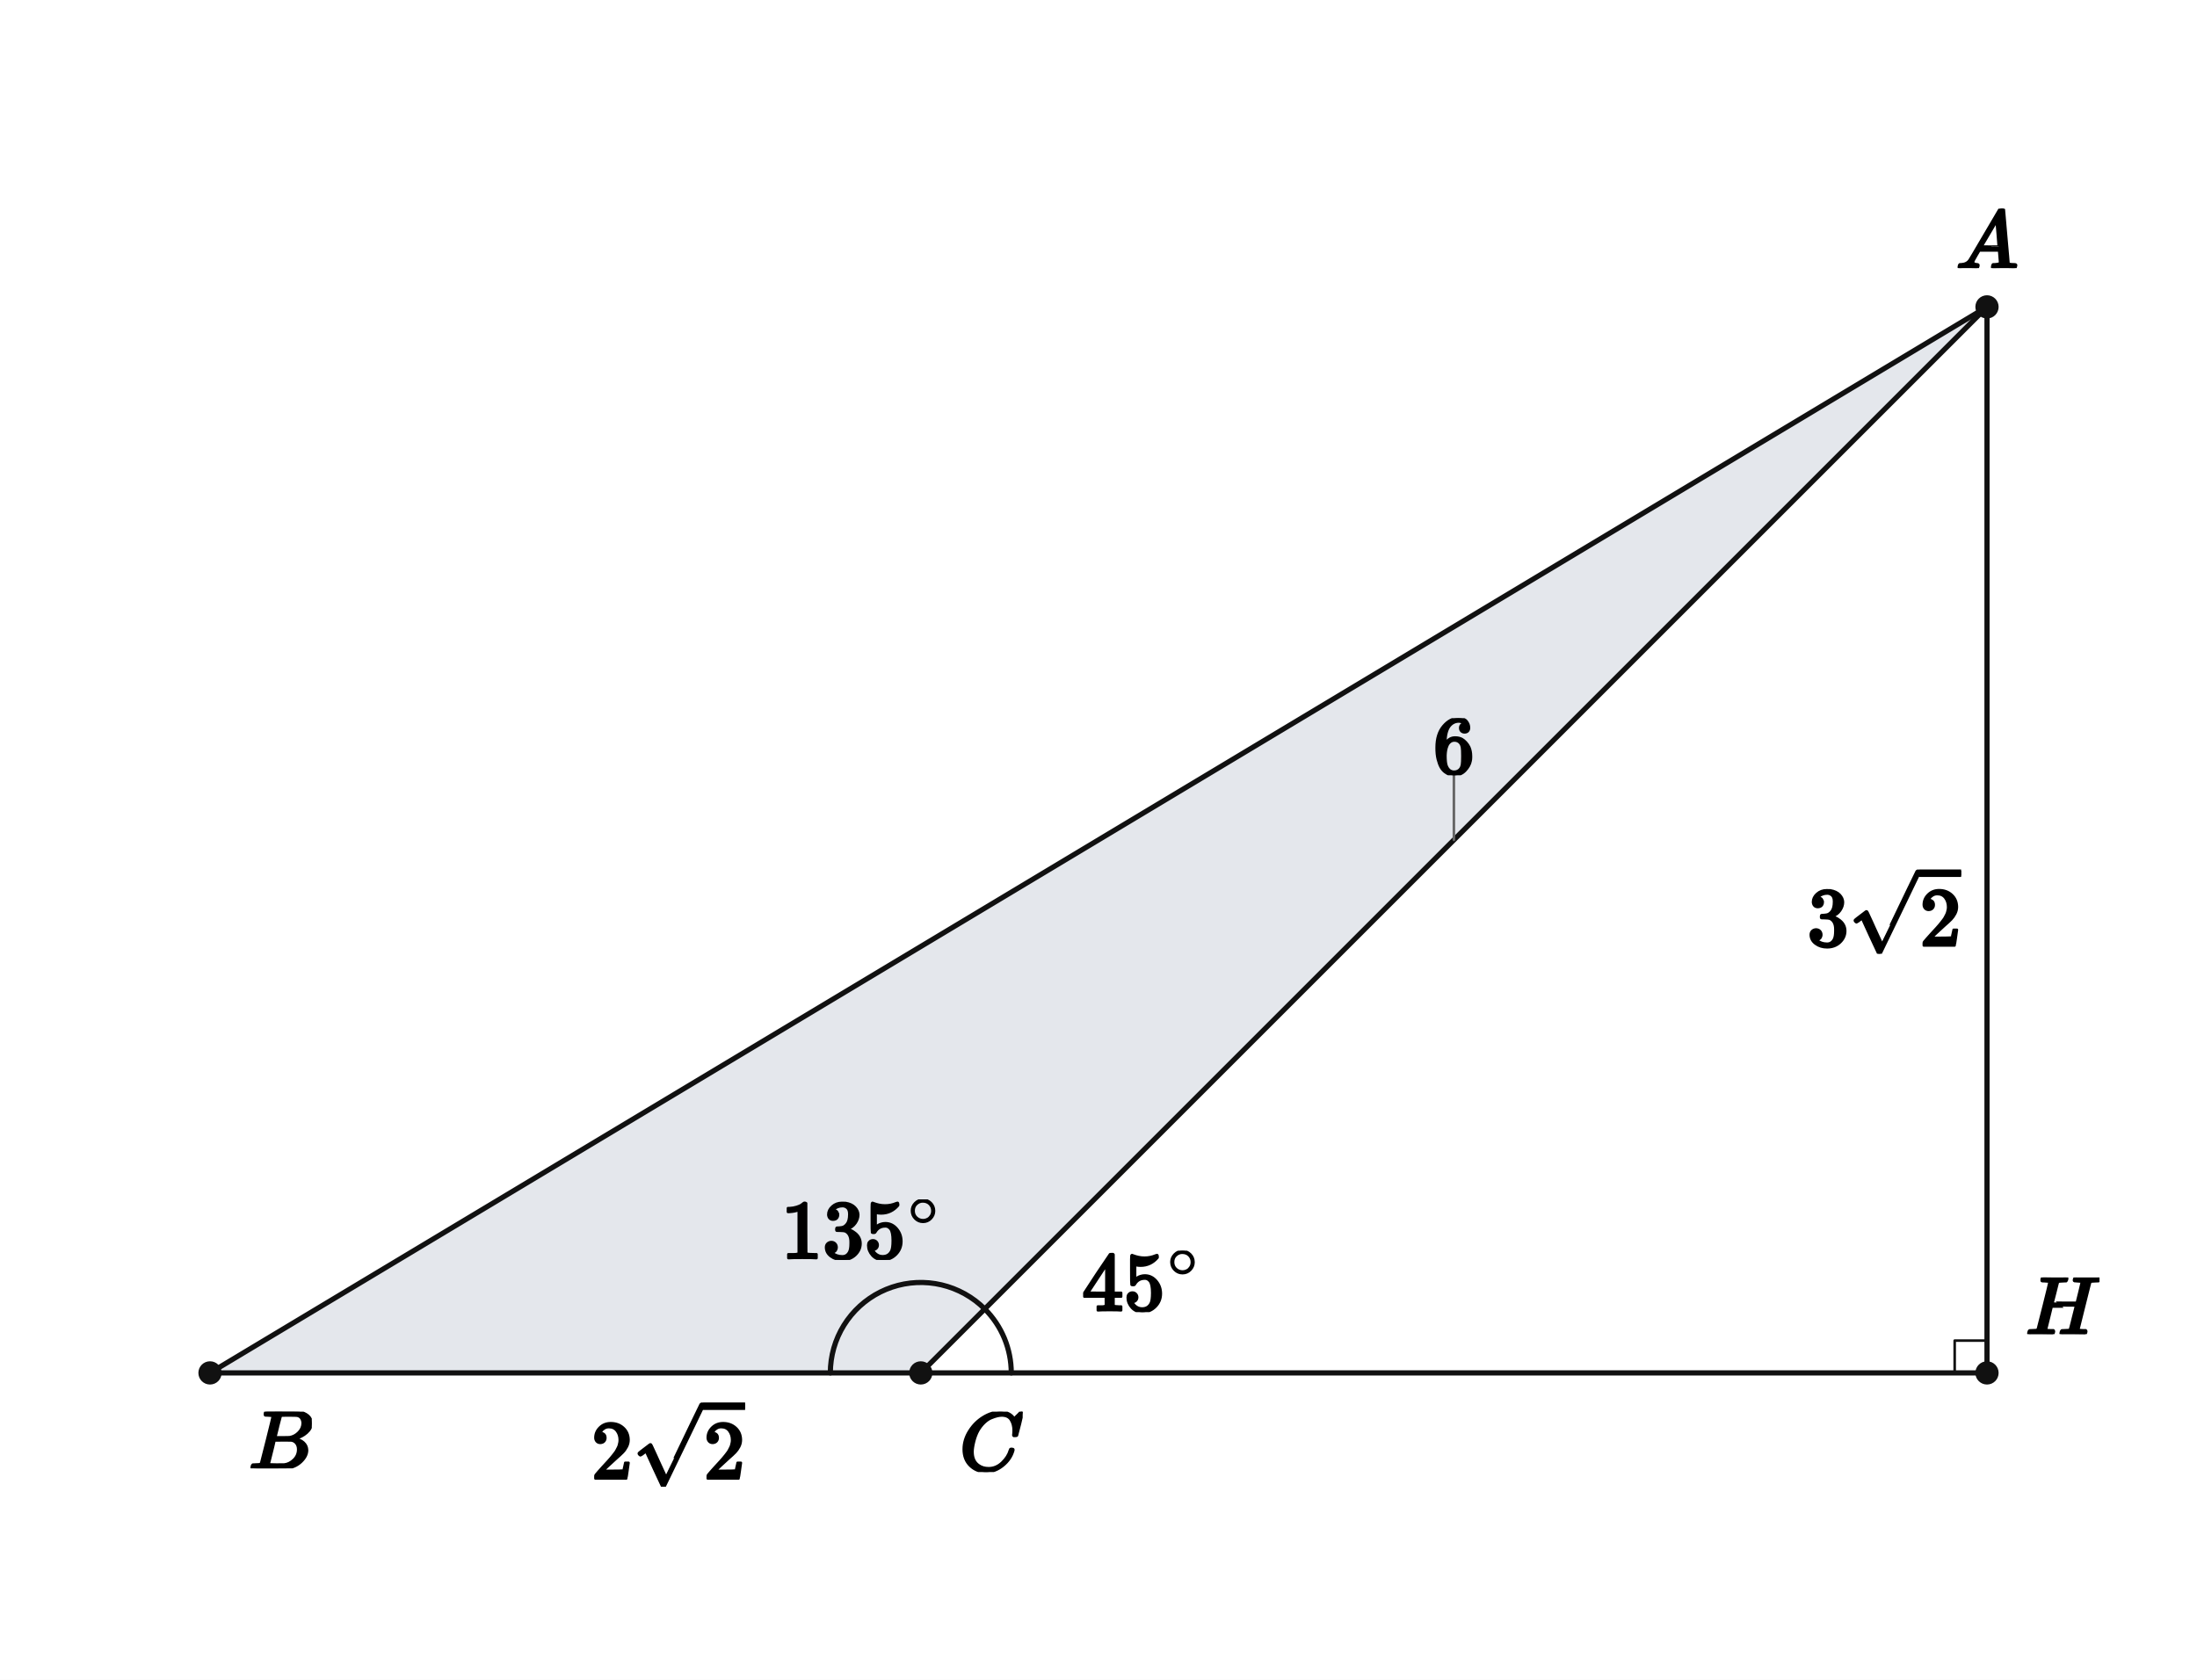
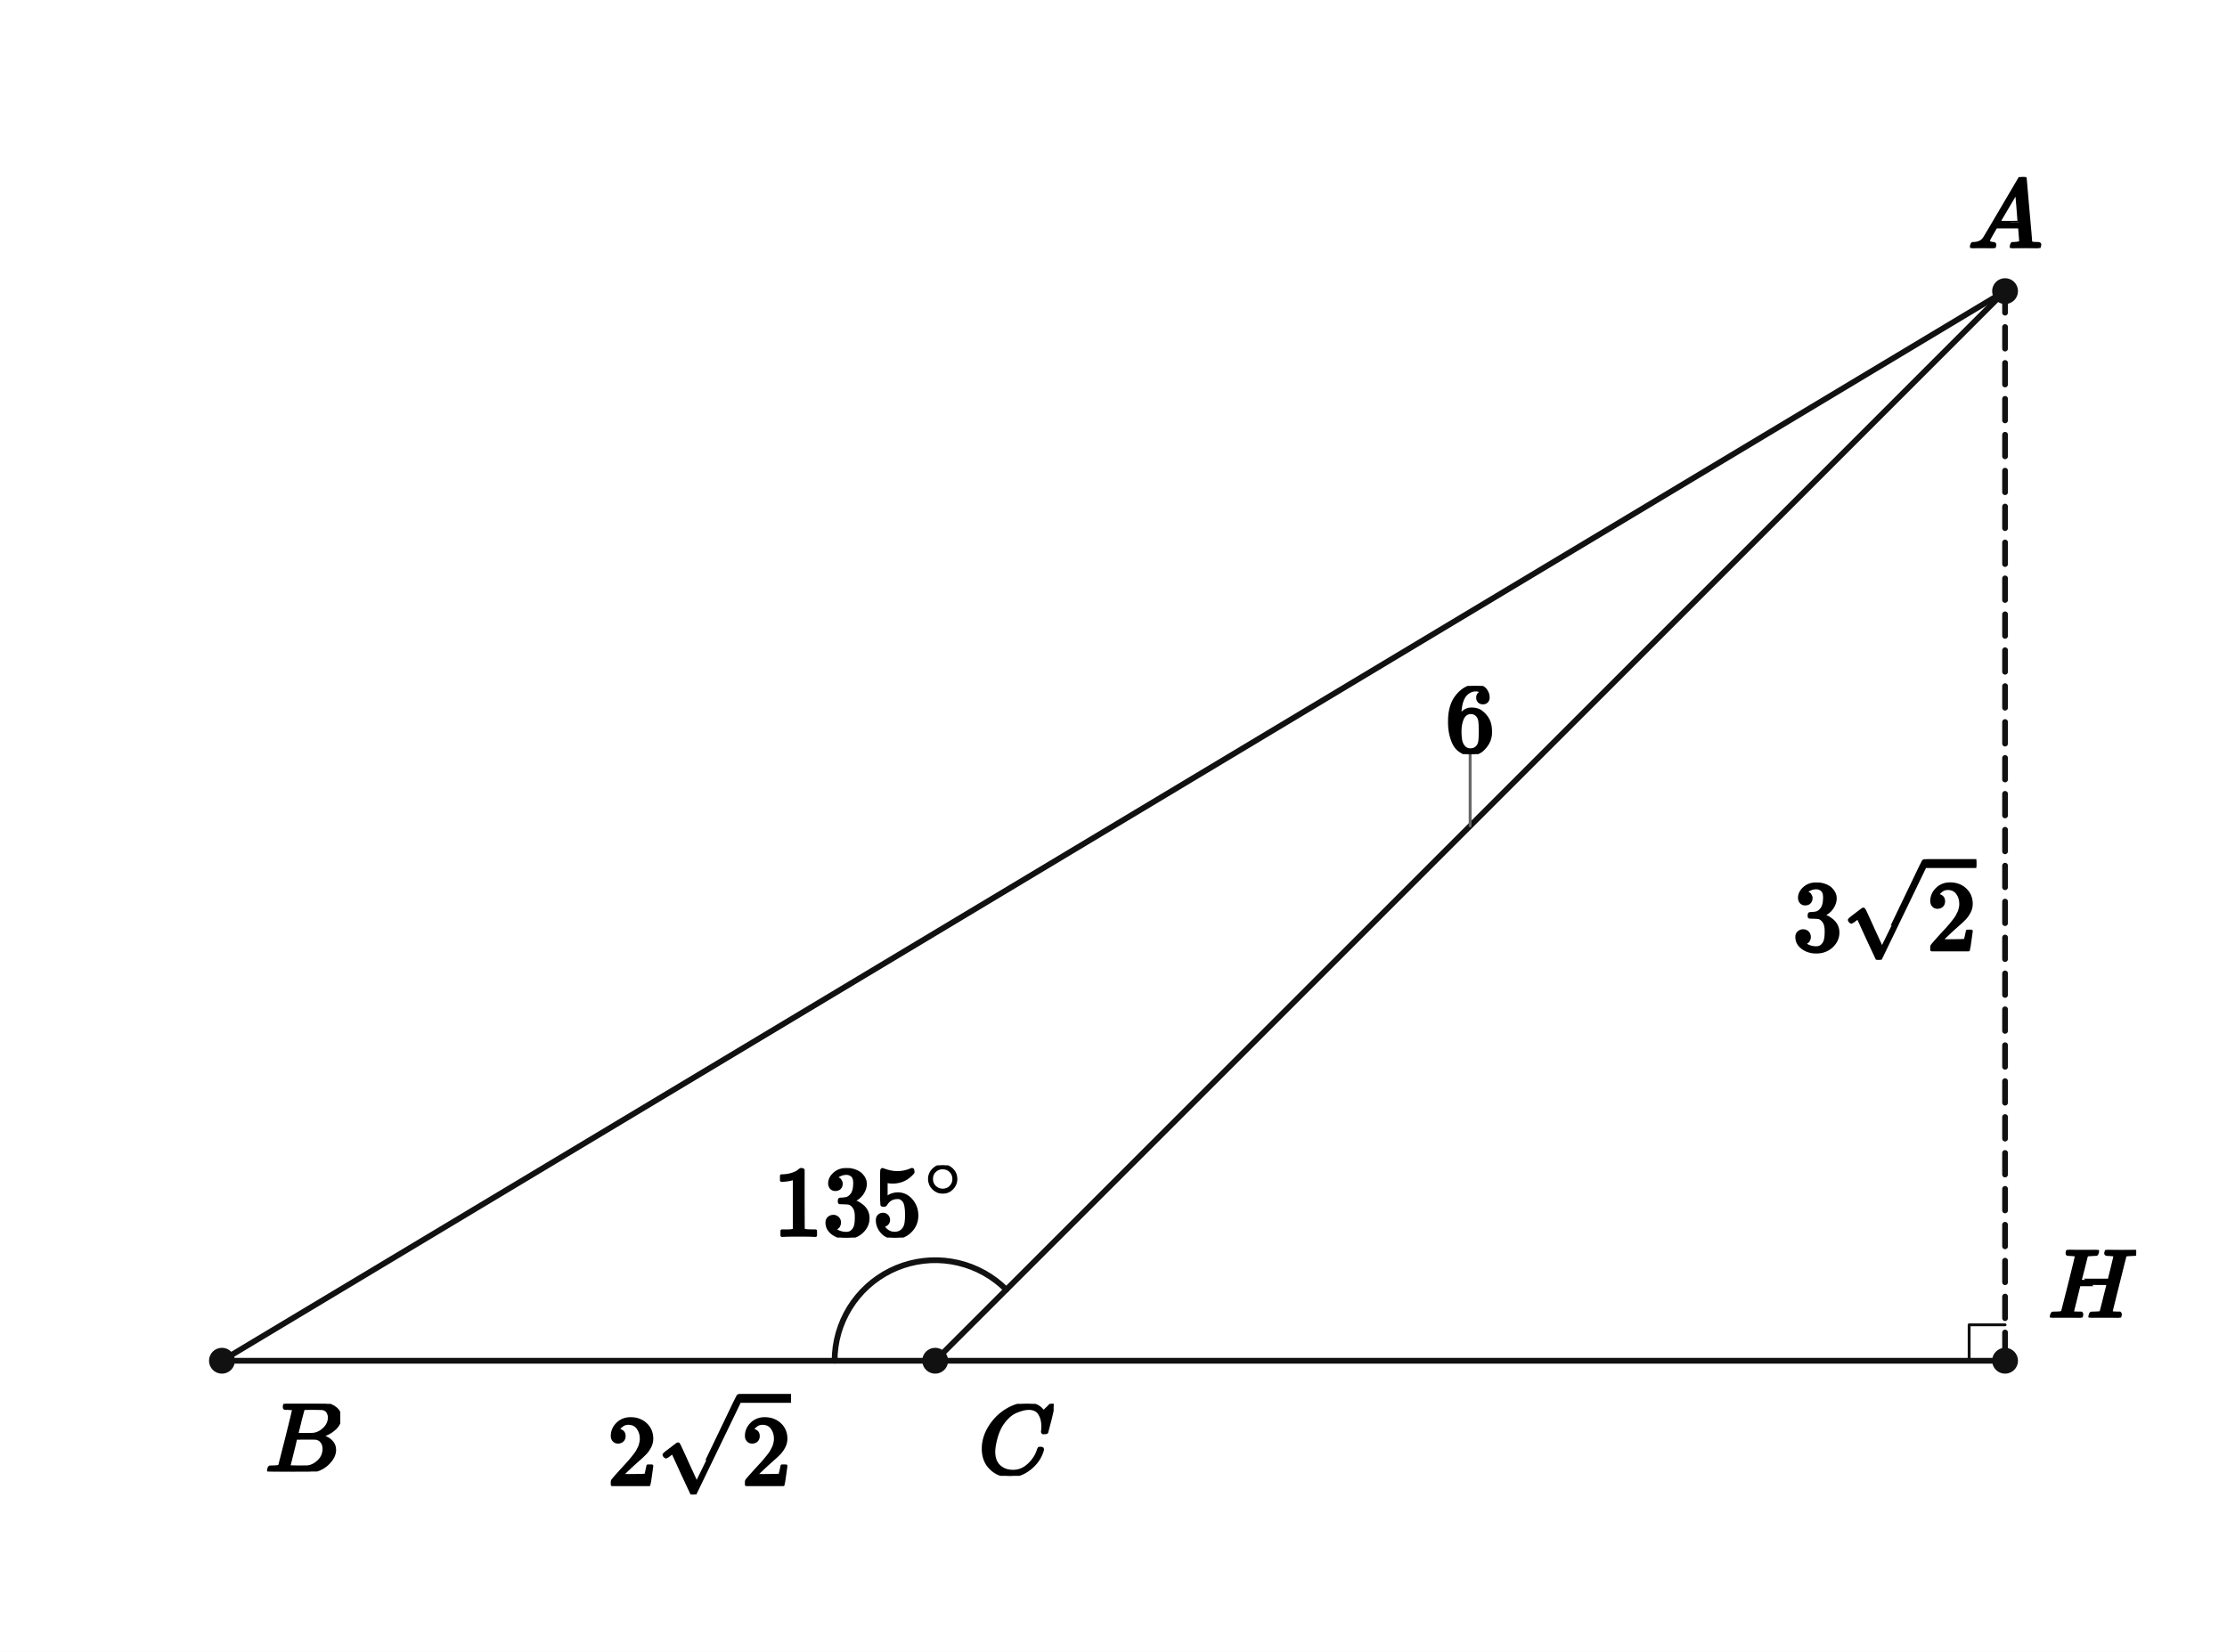
- <svg xmlns="http://www.w3.org/2000/svg" viewBox="0 0 680 520" width="680" height="520" preserveAspectRatio="xMidYMid meet" role="img" aria-labelledby="visual-title visual-desc" data-engine-version="geometry-visual-v1" data-geometry-style-version="AP_GEOMETRY_PRINT_V1_0_DRAFT" data-geometry-preset="GEOMETRY_STANDARD" data-graph-style-version="AP_GRAPH_PRINT_V1_1_DRAFT" data-geometry-mode="COORDINATE_GEOMETRY_HYBRID" data-axis-scale-mode="EQUAL_UNIT" data-geometry-fact-hash="44136fa355b3678a1146ad16f7e8649e94fb4fc21fe77e8310c060f61caaff8a" data-visual-provenance="independent-facts-python" style="max-width:100%;height:auto;stroke-linejoin:round;stroke-linecap:round" data-publication-profile="fragment-publication-spike-v1" data-safe-margin="12">
-   <rect width="680" height="520" fill="#fff" />
-   <g data-layer="10">
-     <path id="triABC" data-role="region" stroke="none" stroke-width="1.6" fill="#e4e7ec" data-owner-points="A B C" data-mark="region" data-mark-id="triABC" fill-rule="evenodd" d="M615 95 L65 425 L285 425 L615 95 Z" />
+ <svg xmlns="http://www.w3.org/2000/svg" viewBox="0 0 620 460" width="620" height="460" preserveAspectRatio="xMidYMid meet" role="img" aria-labelledby="visual-title visual-desc" data-engine-version="geometry-visual-v1" data-geometry-style-version="AP_GEOMETRY_PRINT_V1_0_DRAFT" data-geometry-preset="GEOMETRY_STANDARD" data-graph-style-version="AP_GRAPH_PRINT_V1_1_DRAFT" data-geometry-mode="COORDINATE_GEOMETRY_HYBRID" data-axis-scale-mode="EQUAL_UNIT" data-geometry-fact-hash="44136fa355b3678a1146ad16f7e8649e94fb4fc21fe77e8310c060f61caaff8a" data-visual-provenance="independent-facts-python" style="max-width:100%;height:auto;stroke-linejoin:round;stroke-linecap:round" data-publication-profile="fragment-publication-spike-v1" data-safe-margin="12">
+   <rect width="620" height="460" fill="#fff" />
+   <g data-layer="30">
+     <line id="sBC0" data-role="line" stroke="#111" stroke-width="1.6" fill="none" x1="61.786" y1="378.929" x2="260.357" y2="378.929" />
  </g>
  <g data-layer="30">
-     <line id="sAB" data-role="line" stroke="#111" stroke-width="1.6" fill="none" x1="615" y1="95" x2="65" y2="425" />
+     <line id="sCA1" data-role="line" stroke="#111" stroke-width="1.6" fill="none" x1="260.357" y1="378.929" x2="558.214" y2="81.071" />
  </g>
  <g data-layer="30">
-     <line id="sAC" data-role="line" stroke="#111" stroke-width="1.6" fill="none" x1="615" y1="95" x2="285" y2="425" />
+     <line id="sBA2" data-role="line" stroke="#111" stroke-width="1.6" fill="none" x1="61.786" y1="378.929" x2="558.214" y2="81.071" />
  </g>
  <g data-layer="30">
-     <line id="sBC" data-role="line" stroke="#111" stroke-width="1.6" fill="none" x1="65" y1="425" x2="285" y2="425" />
+     <line id="sAH3" data-role="line" stroke="#111" stroke-width="1.6" fill="none" stroke-dasharray="6 4" x1="558.214" y1="81.071" x2="558.214" y2="378.929" />
  </g>
  <g data-layer="30">
-     <line id="sCH" data-role="line" stroke="#111" stroke-width="1.6" fill="none" x1="285" y1="425" x2="615" y2="425" />
-   </g>
-   <g data-layer="30">
-     <line id="sAH" data-role="line" stroke="#111" stroke-width="1.6" fill="none" x1="615" y1="95" x2="615" y2="425" />
+     <line id="sCH4" data-role="line" stroke="#111" stroke-width="1.6" fill="none" x1="260.357" y1="378.929" x2="558.214" y2="378.929" />
  </g>
  <g data-layer="60">
-     <polyline id="rH" data-role="indicator" stroke="#111" stroke-width="0.8" fill="none" points="605,425 605,415 615,415" />
+     <polyline id="right0" data-role="indicator" stroke="#111" stroke-width="0.8" fill="none" points="558.214,368.929 548.214,368.929 548.214,378.929" />
  </g>
  <g data-layer="60">
-     <polyline id="int135-arc-1" data-role="indicator" stroke="#111" stroke-width="1.6" fill="none" data-owner-points="B C A" data-mark="angle" data-mark-id="int135" data-mark-index="1" data-mark-count="1" data-mark-side="INNER" points="257,425 257.067,423.061 257.269,421.132 257.603,419.221 258.069,417.337 258.664,415.491 259.386,413.69 260.23,411.944 261.194,410.26 262.272,408.647 263.459,407.112 264.749,405.664 266.137,404.308 267.615,403.051 269.176,401.9 270.814,400.86 272.519,399.935 274.285,399.131 276.102,398.452 277.962,397.899 279.855,397.477 281.773,397.187 283.707,397.03 285.647,397.007 287.584,397.119 289.508,397.365 291.411,397.744 293.283,398.253 295.115,398.891 296.898,399.654 298.625,400.539 300.286,401.541 301.874,402.656 303.38,403.878 304.799,405.201" />
-   </g>
-   <g data-layer="60">
-     <polyline id="ext45-arc-1" data-role="indicator" stroke="#111" stroke-width="1.6" fill="none" data-owner-points="A C H" data-mark="angle" data-mark-id="ext45" data-mark-index="1" data-mark-count="1" data-mark-side="INNER" points="304.799,405.201 305.747,406.196 306.644,407.237 307.49,408.32 308.281,409.444 309.016,410.605 309.694,411.801 310.312,413.028 310.869,414.285 311.363,415.567 311.794,416.872 312.161,418.197 312.462,419.537 312.697,420.892 312.865,422.256 312.966,423.626 313,425" />
+     <polyline id="a0-arc-1" data-role="indicator" stroke="#111" stroke-width="1.6" fill="none" data-owner-points="B C A" data-mark="angle" data-mark-id="a0" data-mark-index="1" data-mark-count="1" data-mark-side="INNER" points="232.357,378.929 232.424,376.99 232.626,375.06 232.96,373.149 233.426,371.266 234.021,369.42 234.743,367.619 235.588,365.872 236.551,364.188 237.629,362.575 238.816,361.041 240.106,359.592 241.494,358.236 242.972,356.98 244.533,355.829 246.171,354.788 247.876,353.864 249.642,353.06 251.459,352.38 253.319,351.828 255.212,351.405 257.13,351.115 259.064,350.958 261.004,350.936 262.941,351.048 264.865,351.294 266.768,351.672 268.64,352.182 270.472,352.819 272.256,353.582 273.982,354.467 275.643,355.469 277.231,356.584 278.738,357.806 280.156,359.13" />
  </g>
  <g data-layer="70">
-     <circle id="A" data-role="point" stroke="#111" stroke-width="0.8" fill="#111" cx="615" cy="95" r="3.2" />
+     <circle id="B" data-role="point" stroke="#111" stroke-width="0.8" fill="#111" cx="61.786" cy="378.929" r="3.2" />
  </g>
  <g data-layer="70">
-     <circle id="B" data-role="point" stroke="#111" stroke-width="0.8" fill="#111" cx="65" cy="425" r="3.2" />
+     <circle id="C" data-role="point" stroke="#111" stroke-width="0.8" fill="#111" cx="260.357" cy="378.929" r="3.2" />
  </g>
  <g data-layer="70">
-     <circle id="C" data-role="point" stroke="#111" stroke-width="0.8" fill="#111" cx="285" cy="425" r="3.2" />
+     <circle id="A" data-role="point" stroke="#111" stroke-width="0.8" fill="#111" cx="558.214" cy="81.071" r="3.2" />
  </g>
  <g data-layer="70">
-     <circle id="H" data-role="point" stroke="#111" stroke-width="0.8" fill="#111" cx="615" cy="425" r="3.2" />
+     <circle id="H" data-role="point" stroke="#111" stroke-width="0.8" fill="#111" cx="558.214" cy="378.929" r="3.2" />
  </g>
  <g data-layer="85">
-     <line id="acGiven-owner-leader" data-role="leader" data-owner-label="acGiven" data-owner="sAC" x1="450" y1="260" x2="450" y2="240" stroke="#666" stroke-width="0.8" fill="none" />
+     <line id="lbl1-owner-leader" data-role="leader" data-owner-label="lbl1" data-owner="sCA1" x1="409.286" y1="230" x2="409.286" y2="210" stroke="#666" stroke-width="0.8" fill="none" />
  </g>
  <g data-layer="90">
-     <g id="ext45-label" data-label-kind="EQUATION_LABEL" data-priority="0" data-font-px="25.7" data-owner="ext45" data-fragment-sha="sha256:bef81c433f9d0fba7b6a91f50f5091d8bab2029c134d24713f3c53d88b90b123" transform="translate(334.9068 387.1724)">
-       <svg width="36.921" height="19.018" viewBox="0 0 36.921 19.018" data-outline-width="36.92061999999999" data-outline-height="19.018" id="lb-16faf273a4bea2133e3913fad77741646be77beec26bb91597f6dc0a7d62e39c" data-owner="ext45" data-fact-role="DERIVED_INTERMEDIATE">
-         <g data-outline-units-per-em="1000" transform="translate(0 18.4526) scale(0.0257)">
-           <g stroke="currentColor" fill="currentColor" stroke-width="30" transform="scale(1,-1)">
-             <g data-mml-node="math">
-               <g data-mml-node="msup">
-                 <g data-mml-node="mn">
-                   <path data-c="34" d="M462 0Q444 3 333 3Q217 3 199 0H190V46H221Q241 46 248 46T265 48T279 53T286 61Q287 63 287 115V165H28V211L179 442Q332 674 334 675Q336 677 355 677H373L379 671V211H471V165H379V114Q379 73 379 66T385 54Q393 47 442 46H471V0H462ZM293 211V545L74 212L183 211H293Z" />
-                   <path data-c="35" d="M164 157Q164 133 148 117T109 101H102Q148 22 224 22Q294 22 326 82Q345 115 345 210Q345 313 318 349Q292 382 260 382H254Q176 382 136 314Q132 307 129 306T114 304Q97 304 95 310Q93 314 93 485V614Q93 664 98 664Q100 666 102 666Q103 666 123 658T178 642T253 634Q324 634 389 662Q397 666 402 666Q410 666 410 648V635Q328 538 205 538Q174 538 149 544L139 546V374Q158 388 169 396T205 412T256 420Q337 420 393 355T449 201Q449 109 385 44T229 -22Q148 -22 99 32T50 154Q50 178 61 192T84 210T107 214Q132 214 148 197T164 157Z" transform="translate(500,0)" />
-                 </g>
-                 <g data-mml-node="TeXAtom" transform="translate(1033,404.1) scale(0.707)" data-mjx-texclass="ORD">
-                   <g data-mml-node="mo">
-                     <path data-c="2218" d="M55 251Q55 328 112 386T249 444T386 388T444 249Q444 171 388 113T250 55Q170 55 113 112T55 251ZM245 403Q188 403 142 361T96 250Q96 183 141 140T250 96Q284 96 313 109T354 135T375 160Q403 197 403 250Q403 313 360 358T245 403Z" />
-                   </g>
-                 </g>
-               </g>
-             </g>
-           </g>
-         </g>
-       </svg>
-     </g>
-   </g>
-   <g data-layer="90">
-     <g id="int135-label" data-label-kind="EQUATION_LABEL" data-priority="0" data-font-px="25.7" data-owner="int135" data-fragment-sha="sha256:5ef42c23391a1f982ab99284122871fa58bfdd2706e21e368a9357766ff35ac8" transform="translate(241.7459 371.2861)">
-       <svg width="49.771" height="18.735" viewBox="0 0 49.771 18.735" data-outline-width="49.770619999999994" data-outline-height="18.7353" id="lb-b7829f96ac39036273428c59912d30fcc97742e879690094cf42fd0d20019023" data-owner="int135" data-fact-role="GIVEN">
-         <g data-outline-units-per-em="1000" transform="translate(0 18.1699) scale(0.0257)">
+     <g id="a0-label" data-label-kind="EQUATION_LABEL" data-priority="0" data-font-px="27.6" data-owner="a0" data-fragment-sha="sha256:14ec0cf892c7a908a1ec4f2ecd88a738f78638417047573207063626f426c7f1" transform="translate(215.2632 324.5222)">
+       <svg width="53.45" height="20.12" viewBox="0 0 53.45 20.12" data-outline-width="53.450160000000004" data-outline-height="20.1204" id="lb-f11a82ddbcf68530d8d5cf4a35f6f9ca2012316ed0a5698d1e01c6e95a2d62da" data-owner="a0" data-fact-role="GIVEN">
+         <g data-outline-units-per-em="1000" transform="translate(0 19.5132) scale(0.0276)">
          <g stroke="currentColor" fill="currentColor" stroke-width="30" transform="scale(1,-1)">
            <g data-mml-node="math">
              <g data-mml-node="msup">
                <g data-mml-node="mn">
                  <path data-c="31" d="M213 578L200 573Q186 568 160 563T102 556H83V602H102Q149 604 189 617T245 641T273 663Q275 666 285 666Q294 666 302 660V361L303 61Q310 54 315 52T339 48T401 46H427V0H416Q395 3 257 3Q121 3 100 0H88V46H114Q136 46 152 46T177 47T193 50T201 52T207 57T213 61V578Z" />
                  <path data-c="33" d="M127 463Q100 463 85 480T69 524Q69 579 117 622T233 665Q268 665 277 664Q351 652 390 611T430 522Q430 470 396 421T302 350L299 348Q299 347 308 345T337 336T375 315Q457 262 457 175Q457 96 395 37T238 -22Q158 -22 100 21T42 130Q42 158 60 175T105 193Q133 193 151 175T169 130Q169 119 166 110T159 94T148 82T136 74T126 70T118 67L114 66Q165 21 238 21Q293 21 321 74Q338 107 338 175V195Q338 290 274 322Q259 328 213 329L171 330L168 332Q166 335 166 348Q166 366 174 366Q202 366 232 371Q266 376 294 413T322 525V533Q322 590 287 612Q265 626 240 626Q208 626 181 615T143 592T132 580H135Q138 579 143 578T153 573T165 566T175 555T183 540T186 520Q186 498 172 481T127 463Z" transform="translate(500,0)" />
                  <path data-c="35" d="M164 157Q164 133 148 117T109 101H102Q148 22 224 22Q294 22 326 82Q345 115 345 210Q345 313 318 349Q292 382 260 382H254Q176 382 136 314Q132 307 129 306T114 304Q97 304 95 310Q93 314 93 485V614Q93 664 98 664Q100 666 102 666Q103 666 123 658T178 642T253 634Q324 634 389 662Q397 666 402 666Q410 666 410 648V635Q328 538 205 538Q174 538 149 544L139 546V374Q158 388 169 396T205 412T256 420Q337 420 393 355T449 201Q449 109 385 44T229 -22Q148 -22 99 32T50 154Q50 178 61 192T84 210T107 214Q132 214 148 197T164 157Z" transform="translate(1000,0)" />
                </g>
                <g data-mml-node="TeXAtom" transform="translate(1533,393.1) scale(0.707)" data-mjx-texclass="ORD">
                  <g data-mml-node="mo">
                    <path data-c="2218" d="M55 251Q55 328 112 386T249 444T386 388T444 249Q444 171 388 113T250 55Q170 55 113 112T55 251ZM245 403Q188 403 142 361T96 250Q96 183 141 140T250 96Q284 96 313 109T354 135T375 160Q403 197 403 250Q403 313 360 358T245 403Z" />
                  </g>
                </g>
              </g>
            </g>
          </g>
        </g>
      </svg>
    </g>
  </g>
  <g data-layer="90">
-     <g id="A-name" data-label-kind="POINT_NAME" data-priority="1" data-font-px="25.7" data-owner="A" data-fragment-sha="sha256:dfc6edc65156cb9b662c1015fe98ab9f7bceaf5d53cd8a712b4b0c78a55da202" transform="translate(605.3625 64.5988)">
-       <svg width="19.275" height="18.401" viewBox="0 0 19.275 18.401" data-outline-width="19.275" data-outline-height="18.4012" id="lb-c7e267b8e5e1d7f17daa7a15115d569b88384776ec55243bc6768831ab7e878f" data-owner="A" data-fact-role="GIVEN">
-         <g data-outline-units-per-em="1000" transform="translate(0 18.4012) scale(0.0257)">
+     <g id="A-name" data-label-kind="POINT_NAME" data-priority="1" data-font-px="27.6" data-owner="A" data-fragment-sha="sha256:58ea076e97009c0e9b039034c78ce308435d6309fb9123a6c36355201e6ffb14" transform="translate(547.8643 49.30982)">
+       <svg width="20.7" height="19.762" viewBox="0 0 20.7 19.762" data-outline-width="20.7" data-outline-height="19.7616" id="lb-c7e267b8e5e1d7f17daa7a15115d569b88384776ec55243bc6768831ab7e878f" data-owner="A" data-fact-role="GIVEN">
+         <g data-outline-units-per-em="1000" transform="translate(0 19.7616) scale(0.0276)">
          <g stroke="currentColor" fill="currentColor" stroke-width="30" transform="scale(1,-1)">
            <g data-mml-node="math">
              <g data-mml-node="mi">
                <path data-c="1D434" d="M208 74Q208 50 254 46Q272 46 272 35Q272 34 270 22Q267 8 264 4T251 0Q249 0 239 0T205 1T141 2Q70 2 50 0H42Q35 7 35 11Q37 38 48 46H62Q132 49 164 96Q170 102 345 401T523 704Q530 716 547 716H555H572Q578 707 578 706L606 383Q634 60 636 57Q641 46 701 46Q726 46 726 36Q726 34 723 22Q720 7 718 4T704 0Q701 0 690 0T651 1T578 2Q484 2 455 0H443Q437 6 437 9T439 27Q443 40 445 43L449 46H469Q523 49 533 63L521 213H283L249 155Q208 86 208 74ZM516 260Q516 271 504 416T490 562L463 519Q447 492 400 412L310 260L413 259Q516 259 516 260Z" />
              </g>
            </g>
          </g>
        </g>
      </svg>
    </g>
  </g>
  <g data-layer="90">
-     <g id="B-name" data-label-kind="POINT_NAME" data-priority="1" data-font-px="25.7" data-owner="B" data-fragment-sha="sha256:98a1c14dbfe545ce2d0c3643590370c24a8067b7049315bb1147f6f6d528209e" transform="translate(77 437)">
-       <svg width="19.506" height="17.553" viewBox="0 0 19.506 17.553" data-outline-width="19.5063" data-outline-height="17.553099999999997" id="lb-380e6e238a90406cae31a6f2fcbd2bfcd5fc3e8499ae04fc7050ab24b89625d1" data-owner="B" data-fact-role="GIVEN">
-         <g data-outline-units-per-em="1000" transform="translate(0 17.5531) scale(0.0257)">
+     <g id="B-name" data-label-kind="POINT_NAME" data-priority="1" data-font-px="27.6" data-owner="B" data-fragment-sha="sha256:b4b4c8f37b4142792ec6324711e9c9a20a2da89825163ff2ebfb2acc890e4e53" transform="translate(73.78571 390.9286)">
+       <svg width="20.948" height="18.851" viewBox="0 0 20.948 18.851" data-outline-width="20.948400000000003" data-outline-height="18.8508" id="lb-380e6e238a90406cae31a6f2fcbd2bfcd5fc3e8499ae04fc7050ab24b89625d1" data-owner="B" data-fact-role="GIVEN">
+         <g data-outline-units-per-em="1000" transform="translate(0 18.8508) scale(0.0276)">
          <g stroke="currentColor" fill="currentColor" stroke-width="30" transform="scale(1,-1)">
            <g data-mml-node="math">
              <g data-mml-node="mi">
                <path data-c="1D435" d="M231 637Q204 637 199 638T194 649Q194 676 205 682Q206 683 335 683Q594 683 608 681Q671 671 713 636T756 544Q756 480 698 429T565 360L555 357Q619 348 660 311T702 219Q702 146 630 78T453 1Q446 0 242 0Q42 0 39 2Q35 5 35 10Q35 17 37 24Q42 43 47 45Q51 46 62 46H68Q95 46 128 49Q142 52 147 61Q150 65 219 339T288 628Q288 635 231 637ZM649 544Q649 574 634 600T585 634Q578 636 493 637Q473 637 451 637T416 636H403Q388 635 384 626Q382 622 352 506Q352 503 351 500L320 374H401Q482 374 494 376Q554 386 601 434T649 544ZM595 229Q595 273 572 302T512 336Q506 337 429 337Q311 337 310 336Q310 334 293 263T258 122L240 52Q240 48 252 48T333 46Q422 46 429 47Q491 54 543 105T595 229Z" />
              </g>
            </g>
          </g>
        </g>
      </svg>
    </g>
  </g>
  <g data-layer="90">
-     <g id="C-name" data-label-kind="POINT_NAME" data-priority="1" data-font-px="25.7" data-owner="C" data-fragment-sha="sha256:d38b8525a448bf8e57c6887c6c509b054b61f8824b4148ac206d97b98ff6eefb" transform="translate(297 437)">
-       <svg width="19.532" height="18.684" viewBox="0 0 19.532 18.684" data-outline-width="19.532" data-outline-height="18.683899999999998" id="lb-2a09c1520210b80b053973971aba09488290ba0a61dae206abe2563089c90e24" data-owner="C" data-fact-role="GIVEN">
-         <g data-outline-units-per-em="1000" transform="translate(0 18.1185) scale(0.0257)">
+     <g id="C-name" data-label-kind="POINT_NAME" data-priority="1" data-font-px="27.6" data-owner="C" data-fragment-sha="sha256:fecbc2d5c73a5934116dd839bb911539bbb27a3f333e37f64d1a7cf9e1ef0b12" transform="translate(272.3571 390.9286)">
+       <svg width="20.976" height="20.065" viewBox="0 0 20.976 20.065" data-outline-width="20.976" data-outline-height="20.0652" id="lb-2a09c1520210b80b053973971aba09488290ba0a61dae206abe2563089c90e24" data-owner="C" data-fact-role="GIVEN">
+         <g data-outline-units-per-em="1000" transform="translate(0 19.458) scale(0.0276)">
          <g stroke="currentColor" fill="currentColor" stroke-width="30" transform="scale(1,-1)">
            <g data-mml-node="math">
              <g data-mml-node="mi">
                <path data-c="1D436" d="M50 252Q50 367 117 473T286 641T490 704Q580 704 633 653Q642 643 648 636T656 626L657 623Q660 623 684 649Q691 655 699 663T715 679T725 690L740 705H746Q760 705 760 698Q760 694 728 561Q692 422 692 421Q690 416 687 415T669 413H653Q647 419 647 422Q647 423 648 429T650 449T651 481Q651 552 619 605T510 659Q484 659 454 652T382 628T299 572T226 479Q194 422 175 346T156 222Q156 108 232 58Q280 24 350 24Q441 24 512 92T606 240Q610 253 612 255T628 257Q648 257 648 248Q648 243 647 239Q618 132 523 55T319 -22Q206 -22 128 53T50 252Z" />
              </g>
            </g>
          </g>
        </g>
      </svg>
    </g>
  </g>
  <g data-layer="90">
-     <g id="H-name" data-label-kind="POINT_NAME" data-priority="1" data-font-px="25.7" data-owner="H" data-fragment-sha="sha256:e68b04d2aa9a317f9d790d0ec21b442f9c6fee7f5d46392c7493eb69f0de530d" transform="translate(627 395.4469)">
-       <svg width="22.822" height="17.553" viewBox="0 0 22.822 17.553" data-outline-width="22.8216" data-outline-height="17.553099999999997" id="lb-6e040f76e81c363ec5b52098bdedd39d4707d1645cb89bfccaadd951e3c4bda8" data-owner="H" data-fact-role="DERIVED_INTERMEDIATE">
-         <g data-outline-units-per-em="1000" transform="translate(0 17.5531) scale(0.0257)">
+     <g id="H-name" data-label-kind="POINT_NAME" data-priority="1" data-font-px="27.6" data-owner="H" data-fragment-sha="sha256:cc452a338c1d6265535d605a70ecf12046274f090ccac56671ba1bbc28ad0b3f" transform="translate(570.2143 348.0778)">
+       <svg width="24.509" height="18.851" viewBox="0 0 24.509 18.851" data-outline-width="24.508800000000004" data-outline-height="18.8508" id="lb-92183fd83e505e33ed10d2912cbb82ad9f213ff3b91b3bcb08186403cf4f6691" data-owner="H" data-fact-role="GIVEN">
+         <g data-outline-units-per-em="1000" transform="translate(0 18.8508) scale(0.0276)">
          <g stroke="currentColor" fill="currentColor" stroke-width="30" transform="scale(1,-1)">
            <g data-mml-node="math">
              <g data-mml-node="mi">
                <path data-c="1D43B" d="M228 637Q194 637 192 641Q191 643 191 649Q191 673 202 682Q204 683 219 683Q260 681 355 681Q389 681 418 681T463 682T483 682Q499 682 499 672Q499 670 497 658Q492 641 487 638H485Q483 638 480 638T473 638T464 637T455 637Q416 636 405 634T387 623Q384 619 355 500Q348 474 340 442T328 395L324 380Q324 378 469 378H614L615 381Q615 384 646 504Q674 619 674 627T617 637Q594 637 587 639T580 648Q580 650 582 660Q586 677 588 679T604 682Q609 682 646 681T740 680Q802 680 835 681T871 682Q888 682 888 672Q888 645 876 638H874Q872 638 869 638T862 638T853 637T844 637Q805 636 794 634T776 623Q773 618 704 340T634 58Q634 51 638 51Q646 48 692 46H723Q729 38 729 37T726 19Q722 6 716 0H701Q664 2 567 2Q533 2 504 2T458 2T437 1Q420 1 420 10Q420 15 423 24Q428 43 433 45Q437 46 448 46H454Q481 46 514 49Q520 50 522 50T528 55T534 64T540 82T547 110T558 153Q565 181 569 198Q602 330 602 331T457 332H312L279 197Q245 63 245 58Q245 51 253 49T303 46H334Q340 38 340 37T337 19Q333 6 327 0H312Q275 2 178 2Q144 2 115 2T69 2T48 1Q31 1 31 10Q31 12 34 24Q39 43 44 45Q48 46 59 46H65Q92 46 125 49Q139 52 144 61Q147 65 216 339T285 628Q285 635 228 637Z" />
              </g>
            </g>
          </g>
        </g>
      </svg>
    </g>
  </g>
  <g data-layer="90">
-     <g id="acGiven" data-label-kind="EQUATION_LABEL" data-priority="1" data-font-px="25.7" data-owner="sAC" data-fragment-sha="sha256:f56428a6ab4f4cfdb3e29e7f0dbfcb255b0682dcd39739778fff7ef8fc3540f2" transform="translate(443.575 222.3184)">
-       <svg width="12.85" height="17.682" viewBox="0 0 12.85 17.682" data-outline-width="12.85" data-outline-height="17.6816" id="lb-1cb829cea980e0f84fcc18981f9dbc60c43d2164a1d20b76854c082e99f97333" data-owner="sAC" data-fact-role="GIVEN">
-         <g data-outline-units-per-em="1000" transform="translate(0 17.1162) scale(0.0257)">
-           <g stroke="currentColor" fill="currentColor" stroke-width="30" transform="scale(1,-1)">
-             <g data-mml-node="math">
-               <g data-mml-node="mn">
-                 <path data-c="36" d="M42 313Q42 476 123 571T303 666Q372 666 402 630T432 550Q432 525 418 510T379 495Q356 495 341 509T326 548Q326 592 373 601Q351 623 311 626Q240 626 194 566Q147 500 147 364L148 360Q153 366 156 373Q197 433 263 433H267Q313 433 348 414Q372 400 396 374T435 317Q456 268 456 210V192Q456 169 451 149Q440 90 387 34T253 -22Q225 -22 199 -14T143 16T92 75T56 172T42 313ZM257 397Q227 397 205 380T171 335T154 278T148 216Q148 133 160 97T198 39Q222 21 251 21Q302 21 329 59Q342 77 347 104T352 209Q352 289 347 316T329 361Q302 397 257 397Z" />
-               </g>
-             </g>
-           </g>
-         </g>
-       </svg>
-     </g>
-   </g>
-   <g data-layer="90">
-     <g id="bcGiven" data-label-kind="EQUATION_LABEL" data-priority="1" data-font-px="25.7" data-owner="sBC" data-fragment-sha="sha256:cb875f8f249142f9f12dfc99d0673f6df43cf4996ee10fdbc35da4bfb1eea775" transform="translate(183 433)">
-       <svg width="47.622" height="27.242" viewBox="0 0 47.622 27.242" data-outline-width="47.622099999999996" data-outline-height="27.242" id="lb-aea1d8221afd48e1e45a459ea9266367732a857bd68d19f187eb6fdcbe85ef2d" data-owner="sBC" data-fact-role="GIVEN">
-         <g data-outline-units-per-em="1000" transform="translate(0 24.68485) scale(0.0257)">
+     <g id="lbl0" data-label-kind="EQUATION_LABEL" data-priority="1" data-font-px="27.6" data-owner="sBC0" data-fragment-sha="sha256:b7cf08e8b6679ca827fab313e3b646df4f69feab21dffd81df97a70b6444c5f7" transform="translate(169.0714 386.9286)">
+       <svg width="51.143" height="29.256" viewBox="0 0 51.143 29.256" data-outline-width="51.1428" data-outline-height="29.256" id="lb-a7aff09b29fcbfcc3e68700f765baecccebad44f34f9b91a13f881e5ce7b2c45" data-owner="sBC0" data-fact-role="GIVEN">
+         <g data-outline-units-per-em="1000" transform="translate(0 26.5098) scale(0.0276)">
          <g stroke="currentColor" fill="currentColor" stroke-width="30" transform="scale(1,-1)">
            <g data-mml-node="math">
              <g data-mml-node="mn">
                <path data-c="32" d="M109 429Q82 429 66 447T50 491Q50 562 103 614T235 666Q326 666 387 610T449 465Q449 422 429 383T381 315T301 241Q265 210 201 149L142 93L218 92Q375 92 385 97Q392 99 409 186V189H449V186Q448 183 436 95T421 3V0H50V19V31Q50 38 56 46T86 81Q115 113 136 137Q145 147 170 174T204 211T233 244T261 278T284 308T305 340T320 369T333 401T340 431T343 464Q343 527 309 573T212 619Q179 619 154 602T119 569T109 550Q109 549 114 549Q132 549 151 535T170 489Q170 464 154 447T109 429Z" />
              </g>
              <g data-mml-node="msqrt" transform="translate(500,0)">
                <g transform="translate(853,0)">
                  <g data-mml-node="mn">
                    <path data-c="32" d="M109 429Q82 429 66 447T50 491Q50 562 103 614T235 666Q326 666 387 610T449 465Q449 422 429 383T381 315T301 241Q265 210 201 149L142 93L218 92Q375 92 385 97Q392 99 409 186V189H449V186Q448 183 436 95T421 3V0H50V19V31Q50 38 56 46T86 81Q115 113 136 137Q145 147 170 174T204 211T233 244T261 278T284 308T305 340T320 369T333 401T340 431T343 464Q343 527 309 573T212 619Q179 619 154 602T119 569T109 550Q109 549 114 549Q132 549 151 535T170 489Q170 464 154 447T109 429Z" />
                  </g>
                </g>
                <g data-mml-node="mo" transform="translate(0,100.5)">
                  <path data-c="221A" d="M95 178Q89 178 81 186T72 200T103 230T169 280T207 309Q209 311 212 311H213Q219 311 227 294T281 177Q300 134 312 108L397 -77Q398 -77 501 136T707 565T814 786Q820 800 834 800Q841 800 846 794T853 782V776L620 293L385 -193Q381 -200 366 -200Q357 -200 354 -197Q352 -195 256 15L160 225L144 214Q129 202 113 190T95 178Z" />
                </g>
                <rect width="500" height="60" x="853" y="840.5" />
              </g>
            </g>
          </g>
        </g>
      </svg>
    </g>
  </g>
  <g data-layer="90">
-     <g id="heightAH" data-label-kind="EQUATION_LABEL" data-priority="1" data-font-px="25.7" data-owner="sAH" data-fragment-sha="sha256:e9dd50a6b51b12e2411c467004b100fdc1f06c08f21d623638544ba82ec583f6" transform="translate(559.3779 268)">
-       <svg width="47.622" height="27.242" viewBox="0 0 47.622 27.242" data-outline-width="47.622099999999996" data-outline-height="27.242" id="lb-8f86fae6a02272c7e6b00ea7351d32f0b1c519e28bb014b8ac0924b5ec2965c4" data-owner="sAH" data-fact-role="GIVEN">
-         <g data-outline-units-per-em="1000" transform="translate(0 24.68485) scale(0.0257)">
+     <g id="lbl1" data-label-kind="EQUATION_LABEL" data-priority="1" data-font-px="27.6" data-owner="sCA1" data-fragment-sha="sha256:1d3528d1cb83e664f02e36c2fff5960b0e81aac11f6d6588bbb084c517e3626b" transform="translate(402.3857 191.0112)">
+       <svg width="13.8" height="18.989" viewBox="0 0 13.8 18.989" data-outline-width="13.8" data-outline-height="18.988799999999998" id="lb-885a6958d40f403f836feae1648af308808827d517987e76e68b67a524810906" data-owner="sCA1" data-fact-role="GIVEN">
+         <g data-outline-units-per-em="1000" transform="translate(0 18.3816) scale(0.0276)">
+           <g stroke="currentColor" fill="currentColor" stroke-width="30" transform="scale(1,-1)">
+             <g data-mml-node="math">
+               <g data-mml-node="mn">
+                 <path data-c="36" d="M42 313Q42 476 123 571T303 666Q372 666 402 630T432 550Q432 525 418 510T379 495Q356 495 341 509T326 548Q326 592 373 601Q351 623 311 626Q240 626 194 566Q147 500 147 364L148 360Q153 366 156 373Q197 433 263 433H267Q313 433 348 414Q372 400 396 374T435 317Q456 268 456 210V192Q456 169 451 149Q440 90 387 34T253 -22Q225 -22 199 -14T143 16T92 75T56 172T42 313ZM257 397Q227 397 205 380T171 335T154 278T148 216Q148 133 160 97T198 39Q222 21 251 21Q302 21 329 59Q342 77 347 104T352 209Q352 289 347 316T329 361Q302 397 257 397Z" />
+               </g>
+             </g>
+           </g>
+         </g>
+       </svg>
+     </g>
+   </g>
+   <g data-layer="90">
+     <g id="lbl3" data-label-kind="EQUATION_LABEL" data-priority="1" data-font-px="27.6" data-owner="sAH3" data-fragment-sha="sha256:41db6b08baeda7c9001c0976ef63eee8b31c8058b35d5770e11927d28687dae0" transform="translate(499.0715 238)">
+       <svg width="51.143" height="29.256" viewBox="0 0 51.143 29.256" data-outline-width="51.1428" data-outline-height="29.256" id="lb-18351ad4bf264a140473ff714ce34c2bbf607e9cc3a292812a78799a6967d322" data-owner="sAH3" data-fact-role="GIVEN">
+         <g data-outline-units-per-em="1000" transform="translate(0 26.5098) scale(0.0276)">
          <g stroke="currentColor" fill="currentColor" stroke-width="30" transform="scale(1,-1)">
            <g data-mml-node="math">
              <g data-mml-node="mn">
                <path data-c="33" d="M127 463Q100 463 85 480T69 524Q69 579 117 622T233 665Q268 665 277 664Q351 652 390 611T430 522Q430 470 396 421T302 350L299 348Q299 347 308 345T337 336T375 315Q457 262 457 175Q457 96 395 37T238 -22Q158 -22 100 21T42 130Q42 158 60 175T105 193Q133 193 151 175T169 130Q169 119 166 110T159 94T148 82T136 74T126 70T118 67L114 66Q165 21 238 21Q293 21 321 74Q338 107 338 175V195Q338 290 274 322Q259 328 213 329L171 330L168 332Q166 335 166 348Q166 366 174 366Q202 366 232 371Q266 376 294 413T322 525V533Q322 590 287 612Q265 626 240 626Q208 626 181 615T143 592T132 580H135Q138 579 143 578T153 573T165 566T175 555T183 540T186 520Q186 498 172 481T127 463Z" />
              </g>
              <g data-mml-node="msqrt" transform="translate(500,0)">
                <g transform="translate(853,0)">
                  <g data-mml-node="mn">
                    <path data-c="32" d="M109 429Q82 429 66 447T50 491Q50 562 103 614T235 666Q326 666 387 610T449 465Q449 422 429 383T381 315T301 241Q265 210 201 149L142 93L218 92Q375 92 385 97Q392 99 409 186V189H449V186Q448 183 436 95T421 3V0H50V19V31Q50 38 56 46T86 81Q115 113 136 137Q145 147 170 174T204 211T233 244T261 278T284 308T305 340T320 369T333 401T340 431T343 464Q343 527 309 573T212 619Q179 619 154 602T119 569T109 550Q109 549 114 549Q132 549 151 535T170 489Q170 464 154 447T109 429Z" />
                  </g>
                </g>
                <g data-mml-node="mo" transform="translate(0,100.5)">
                  <path data-c="221A" d="M95 178Q89 178 81 186T72 200T103 230T169 280T207 309Q209 311 212 311H213Q219 311 227 294T281 177Q300 134 312 108L397 -77Q398 -77 501 136T707 565T814 786Q820 800 834 800Q841 800 846 794T853 782V776L620 293L385 -193Q381 -200 366 -200Q357 -200 354 -197Q352 -195 256 15L160 225L144 214Q129 202 113 190T95 178Z" />
                </g>
                <rect width="500" height="60" x="853" y="840.5" />
              </g>
            </g>
          </g>
        </g>
      </svg>
    </g>
  </g>
</svg>
